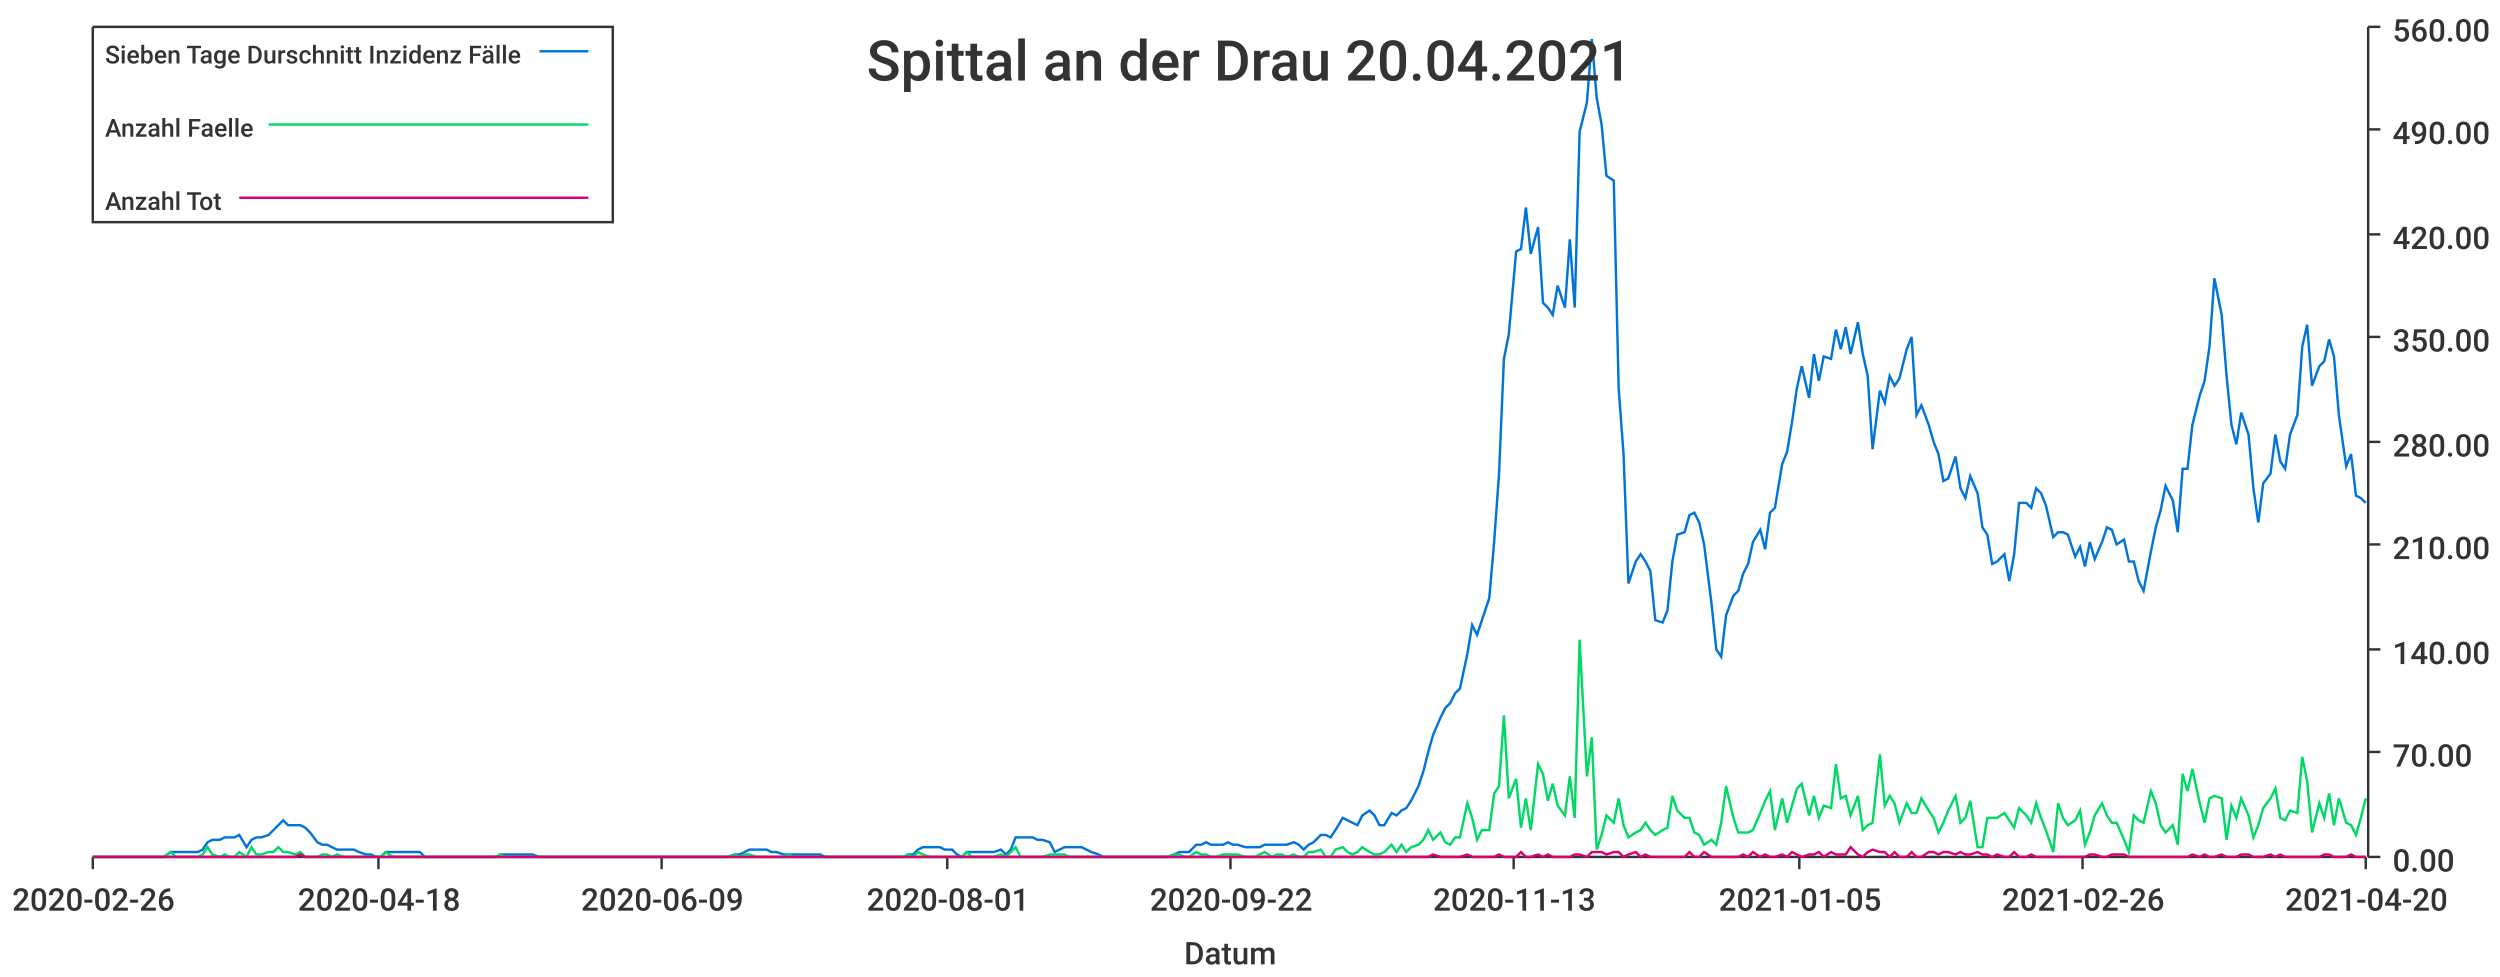
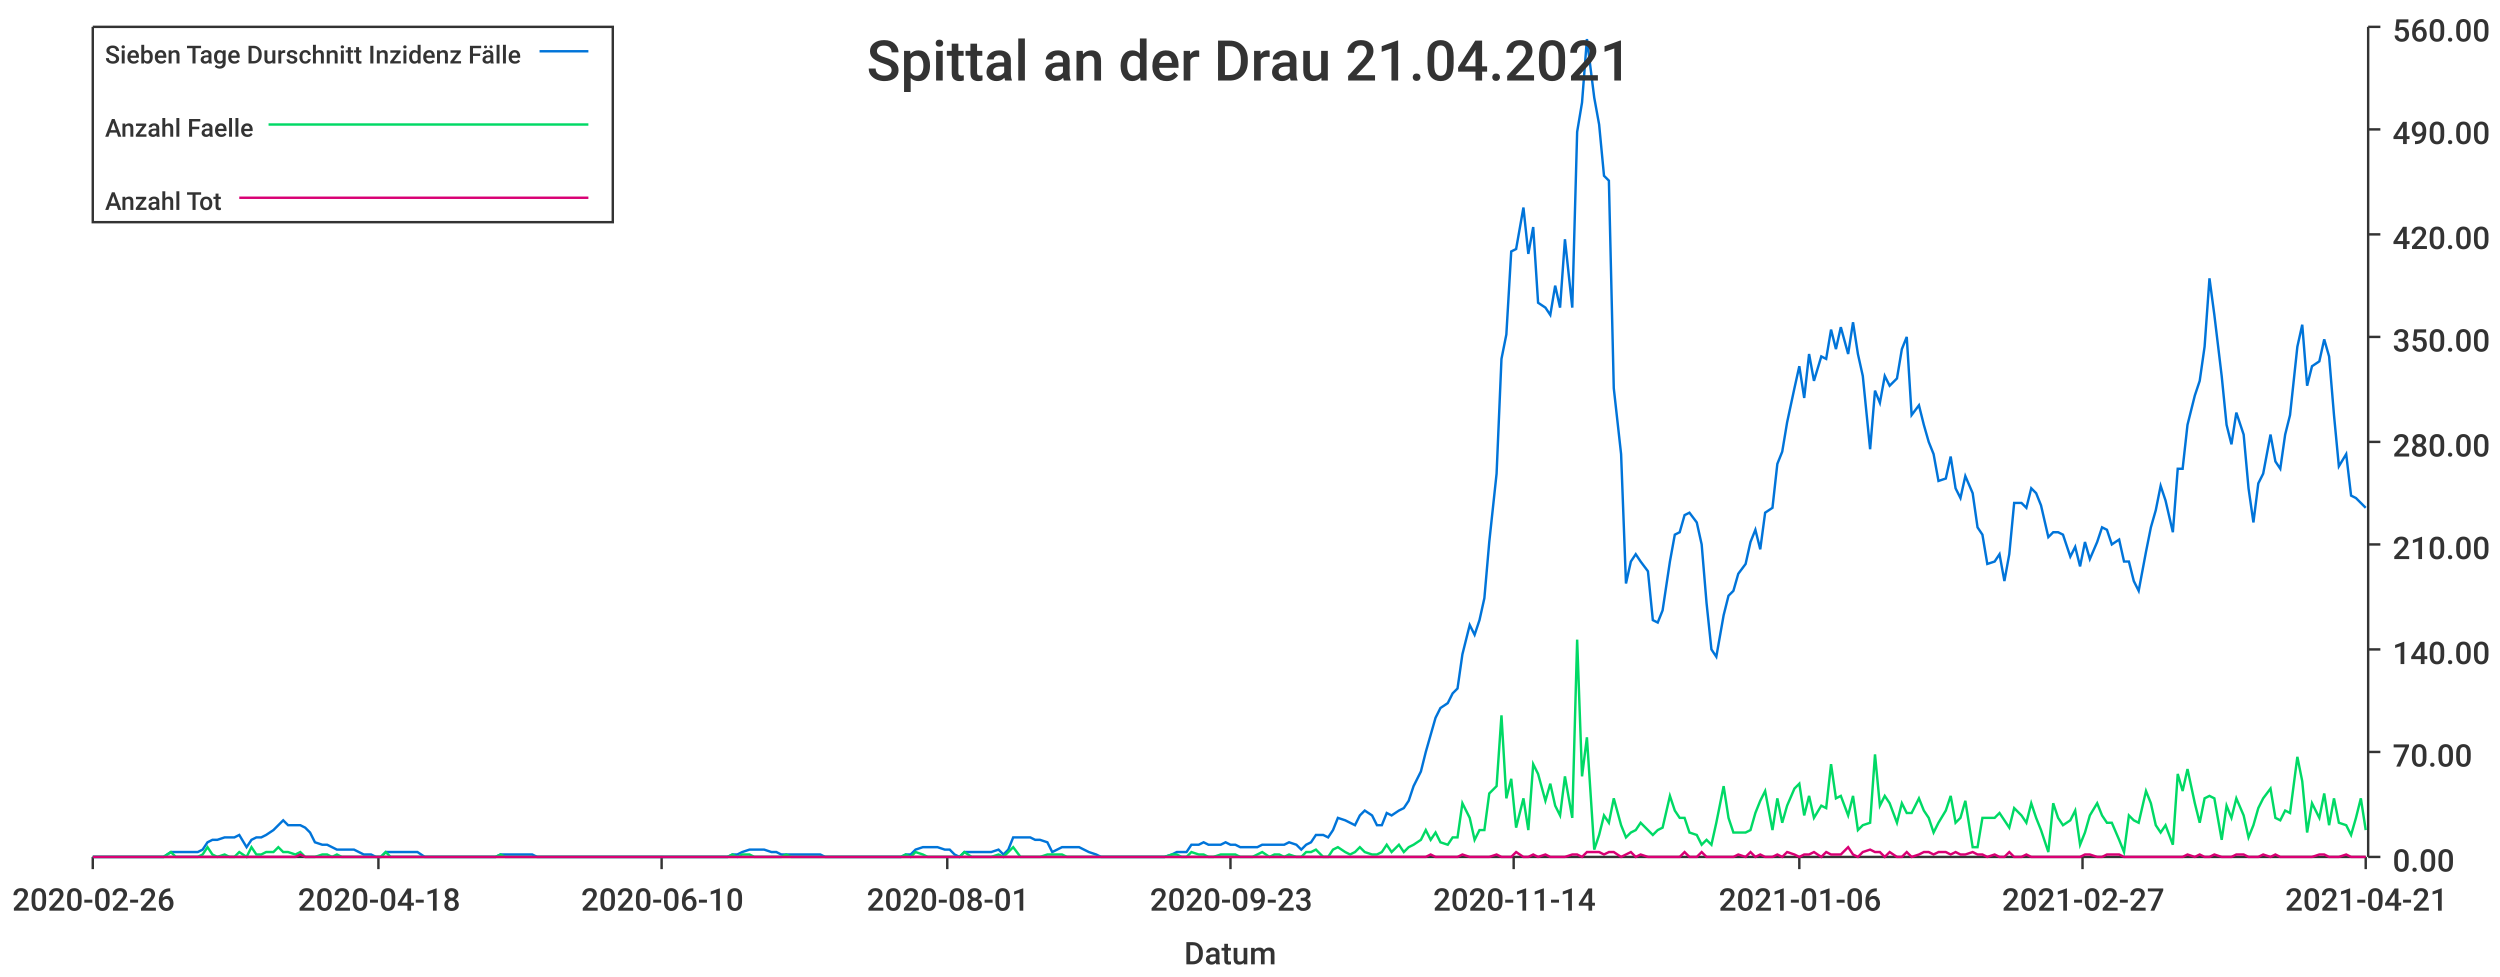
<svg xmlns="http://www.w3.org/2000/svg" width="1024" height="400">\n<path d="M 0 0 L 1024 0 L 1024 400 L 0 400 L 0 0" style="stroke-width:0;stroke:rgba(255,255,255,1.0);fill:rgba(255,255,255,1.0)" />
  <path d="M 38 11 L 969 11 L 969 351 L 38 351 L 38 11" style="stroke-width:0;stroke:rgba(255,255,255,1.0);fill:rgba(255,255,255,1.0)" />
  <path d="M 38 351 L 969 351" style="stroke-width:1;stroke:rgba(51,51,51,1.0);fill:none" />
  <path d="M 38 351 L 38 356" style="stroke-width:1;stroke:rgba(51,51,51,1.0);fill:none" />
  <text x="5" y="373" style="stroke-width:0;stroke:none;fill:rgba(51,51,51,1.0);font-size:12.8px;font-family:'Roboto Medium',sans-serif">2020-02-26</text>
  <path d="M 155 351 L 155 356" style="stroke-width:1;stroke:rgba(51,51,51,1.0);fill:none" />
  <text x="122" y="373" style="stroke-width:0;stroke:none;fill:rgba(51,51,51,1.0);font-size:12.8px;font-family:'Roboto Medium',sans-serif">2020-04-18</text>
  <path d="M 271 351 L 271 356" style="stroke-width:1;stroke:rgba(51,51,51,1.0);fill:none" />
-   <text x="238" y="373" style="stroke-width:0;stroke:none;fill:rgba(51,51,51,1.0);font-size:12.8px;font-family:'Roboto Medium',sans-serif">2020-06-09</text>
+   <text x="238" y="373" style="stroke-width:0;stroke:none;fill:rgba(51,51,51,1.0);font-size:12.8px;font-family:'Roboto Medium',sans-serif">2020-06-10</text>
  <path d="M 388 351 L 388 356" style="stroke-width:1;stroke:rgba(51,51,51,1.0);fill:none" />
  <text x="355" y="373" style="stroke-width:0;stroke:none;fill:rgba(51,51,51,1.0);font-size:12.8px;font-family:'Roboto Medium',sans-serif">2020-08-01</text>
  <path d="M 504 351 L 504 356" style="stroke-width:1;stroke:rgba(51,51,51,1.0);fill:none" />
-   <text x="471" y="373" style="stroke-width:0;stroke:none;fill:rgba(51,51,51,1.0);font-size:12.8px;font-family:'Roboto Medium',sans-serif">2020-09-22</text>
+   <text x="471" y="373" style="stroke-width:0;stroke:none;fill:rgba(51,51,51,1.0);font-size:12.8px;font-family:'Roboto Medium',sans-serif">2020-09-23</text>
  <path d="M 620 351 L 620 356" style="stroke-width:1;stroke:rgba(51,51,51,1.0);fill:none" />
-   <text x="587" y="373" style="stroke-width:0;stroke:none;fill:rgba(51,51,51,1.0);font-size:12.8px;font-family:'Roboto Medium',sans-serif">2020-11-13</text>
+   <text x="587" y="373" style="stroke-width:0;stroke:none;fill:rgba(51,51,51,1.0);font-size:12.8px;font-family:'Roboto Medium',sans-serif">2020-11-14</text>
  <path d="M 737 351 L 737 356" style="stroke-width:1;stroke:rgba(51,51,51,1.0);fill:none" />
-   <text x="704" y="373" style="stroke-width:0;stroke:none;fill:rgba(51,51,51,1.0);font-size:12.8px;font-family:'Roboto Medium',sans-serif">2021-01-05</text>
+   <text x="704" y="373" style="stroke-width:0;stroke:none;fill:rgba(51,51,51,1.0);font-size:12.8px;font-family:'Roboto Medium',sans-serif">2021-01-06</text>
  <path d="M 853 351 L 853 356" style="stroke-width:1;stroke:rgba(51,51,51,1.0);fill:none" />
-   <text x="820" y="373" style="stroke-width:0;stroke:none;fill:rgba(51,51,51,1.0);font-size:12.8px;font-family:'Roboto Medium',sans-serif">2021-02-26</text>
+   <text x="820" y="373" style="stroke-width:0;stroke:none;fill:rgba(51,51,51,1.0);font-size:12.8px;font-family:'Roboto Medium',sans-serif">2021-02-27</text>
  <path d="M 969 351 L 969 356" style="stroke-width:1;stroke:rgba(51,51,51,1.0);fill:none" />
-   <text x="936" y="373" style="stroke-width:0;stroke:none;fill:rgba(51,51,51,1.0);font-size:12.8px;font-family:'Roboto Medium',sans-serif">2021-04-20</text>
+   <text x="936" y="373" style="stroke-width:0;stroke:none;fill:rgba(51,51,51,1.0);font-size:12.8px;font-family:'Roboto Medium',sans-serif">2021-04-21</text>
  <text x="485" y="395" style="stroke-width:0;stroke:none;fill:rgba(51,51,51,1.0);font-size:12.8px;font-family:'Roboto Medium',sans-serif">Datum</text>
  <path d="M 970 351 L 970 11" style="stroke-width:1;stroke:rgba(51,51,51,1.0);fill:none" />
  <path d="M 970 351 L 975 351" style="stroke-width:1;stroke:rgba(51,51,51,1.0);fill:none" />
  <text x="980" y="357" style="stroke-width:0;stroke:none;fill:rgba(51,51,51,1.0);font-size:12.8px;font-family:'Roboto Medium',sans-serif">0.00</text>
  <path d="M 970 308 L 975 308" style="stroke-width:1;stroke:rgba(51,51,51,1.0);fill:none" />
  <text x="980" y="314" style="stroke-width:0;stroke:none;fill:rgba(51,51,51,1.0);font-size:12.8px;font-family:'Roboto Medium',sans-serif">70.00</text>
  <path d="M 970 266 L 975 266" style="stroke-width:1;stroke:rgba(51,51,51,1.0);fill:none" />
  <text x="980" y="272" style="stroke-width:0;stroke:none;fill:rgba(51,51,51,1.0);font-size:12.8px;font-family:'Roboto Medium',sans-serif">140.00</text>
  <path d="M 970 223 L 975 223" style="stroke-width:1;stroke:rgba(51,51,51,1.0);fill:none" />
  <text x="980" y="229" style="stroke-width:0;stroke:none;fill:rgba(51,51,51,1.0);font-size:12.8px;font-family:'Roboto Medium',sans-serif">210.00</text>
  <path d="M 970 181 L 975 181" style="stroke-width:1;stroke:rgba(51,51,51,1.0);fill:none" />
  <text x="980" y="187" style="stroke-width:0;stroke:none;fill:rgba(51,51,51,1.0);font-size:12.8px;font-family:'Roboto Medium',sans-serif">280.00</text>
  <path d="M 970 138 L 975 138" style="stroke-width:1;stroke:rgba(51,51,51,1.0);fill:none" />
  <text x="980" y="144" style="stroke-width:0;stroke:none;fill:rgba(51,51,51,1.0);font-size:12.8px;font-family:'Roboto Medium',sans-serif">350.00</text>
  <path d="M 970 96 L 975 96" style="stroke-width:1;stroke:rgba(51,51,51,1.0);fill:none" />
  <text x="980" y="102" style="stroke-width:0;stroke:none;fill:rgba(51,51,51,1.0);font-size:12.8px;font-family:'Roboto Medium',sans-serif">420.00</text>
  <path d="M 970 53 L 975 53" style="stroke-width:1;stroke:rgba(51,51,51,1.0);fill:none" />
  <text x="980" y="59" style="stroke-width:0;stroke:none;fill:rgba(51,51,51,1.0);font-size:12.8px;font-family:'Roboto Medium',sans-serif">490.00</text>
  <path d="M 970 11 L 975 11" style="stroke-width:1;stroke:rgba(51,51,51,1.0);fill:none" />
  <text x="980" y="17" style="stroke-width:0;stroke:none;fill:rgba(51,51,51,1.0);font-size:12.8px;font-family:'Roboto Medium',sans-serif">560.00</text>
-   <path d="M 38 351 L 41 351 L 43 351 L 45 351 L 47 351 L 50 351 L 52 351 L 54 351 L 56 351 L 58 351 L 61 351 L 63 351 L 65 351 L 67 351 L 70 349 L 72 349 L 74 349 L 76 349 L 78 349 L 81 349 L 83 348 L 85 345 L 87 344 L 90 344 L 92 343 L 94 343 L 96 343 L 98 342 L 101 347 L 103 344 L 105 343 L 107 343 L 110 342 L 112 340 L 114 338 L 116 336 L 118 338 L 121 338 L 123 338 L 125 339 L 127 341 L 130 345 L 132 346 L 134 346 L 136 347 L 138 348 L 141 348 L 143 348 L 145 348 L 147 349 L 150 350 L 152 350 L 154 351 L 156 351 L 158 349 L 161 349 L 163 349 L 165 349 L 167 349 L 170 349 L 172 349 L 174 351 L 176 351 L 178 351 L 181 351 L 183 351 L 185 351 L 187 351 L 190 351 L 192 351 L 194 351 L 196 351 L 198 351 L 201 351 L 203 351 L 205 350 L 207 350 L 210 350 L 212 350 L 214 350 L 216 350 L 218 350 L 221 351 L 223 351 L 225 351 L 227 351 L 230 351 L 232 351 L 234 351 L 236 351 L 238 351 L 241 351 L 243 351 L 245 351 L 247 351 L 250 351 L 252 351 L 254 351 L 256 351 L 258 351 L 261 351 L 263 351 L 265 351 L 267 351 L 270 351 L 272 351 L 274 351 L 276 351 L 278 351 L 281 351 L 283 351 L 285 351 L 287 351 L 290 351 L 292 351 L 294 351 L 296 351 L 298 351 L 301 350 L 303 350 L 305 349 L 307 348 L 310 348 L 312 348 L 314 348 L 316 349 L 318 349 L 321 350 L 323 350 L 325 350 L 327 350 L 330 350 L 332 350 L 334 350 L 336 350 L 338 351 L 341 351 L 343 351 L 345 351 L 347 351 L 350 351 L 352 351 L 354 351 L 356 351 L 358 351 L 361 351 L 363 351 L 365 351 L 367 351 L 370 351 L 372 350 L 374 350 L 376 348 L 378 347 L 381 347 L 383 347 L 385 347 L 387 348 L 390 348 L 392 350 L 394 351 L 396 349 L 398 349 L 401 349 L 403 349 L 405 349 L 407 349 L 410 348 L 412 350 L 414 348 L 416 343 L 418 343 L 421 343 L 423 343 L 425 344 L 427 344 L 430 345 L 432 349 L 434 348 L 436 347 L 438 347 L 441 347 L 443 347 L 445 348 L 447 349 L 450 350 L 452 351 L 454 351 L 456 351 L 458 351 L 461 351 L 463 351 L 465 351 L 467 351 L 470 351 L 472 351 L 474 351 L 476 351 L 478 351 L 481 350 L 483 349 L 485 349 L 487 349 L 490 346 L 492 346 L 494 345 L 496 346 L 498 346 L 501 346 L 503 345 L 505 346 L 507 346 L 510 347 L 512 347 L 514 347 L 516 347 L 518 346 L 521 346 L 523 346 L 525 346 L 527 346 L 530 345 L 532 346 L 534 348 L 536 346 L 538 345 L 541 342 L 543 342 L 545 343 L 547 340 L 550 335 L 552 336 L 554 337 L 556 338 L 558 334 L 561 332 L 563 334 L 565 338 L 567 338 L 570 333 L 572 334 L 574 332 L 576 331 L 578 328 L 581 322 L 583 316 L 585 308 L 587 301 L 590 294 L 592 290 L 594 288 L 596 284 L 598 282 L 601 268 L 603 256 L 605 260 L 607 254 L 610 245 L 612 222 L 614 194 L 616 147 L 618 137 L 621 103 L 623 102 L 625 85 L 627 104 L 630 93 L 632 124 L 634 126 L 636 129 L 638 117 L 641 126 L 643 98 L 645 126 L 647 54 L 650 42 L 652 16 L 654 40 L 656 51 L 658 72 L 661 74 L 663 159 L 665 186 L 667 239 L 670 230 L 672 227 L 674 230 L 676 234 L 678 254 L 681 255 L 683 250 L 685 230 L 687 219 L 690 218 L 692 211 L 694 210 L 696 214 L 698 223 L 701 247 L 703 266 L 705 269 L 707 252 L 710 244 L 712 242 L 714 235 L 716 231 L 718 222 L 721 217 L 723 225 L 725 210 L 727 208 L 730 190 L 732 185 L 734 173 L 736 159 L 738 150 L 741 163 L 743 145 L 745 156 L 747 146 L 750 147 L 752 135 L 754 143 L 756 134 L 758 145 L 761 132 L 763 145 L 765 154 L 767 184 L 770 160 L 772 165 L 774 154 L 776 158 L 778 155 L 781 143 L 783 138 L 785 170 L 787 166 L 790 174 L 792 181 L 794 186 L 796 197 L 798 196 L 801 187 L 803 200 L 805 204 L 807 195 L 810 202 L 812 216 L 814 219 L 816 231 L 818 230 L 821 227 L 823 238 L 825 227 L 827 206 L 830 206 L 832 208 L 834 200 L 836 202 L 838 207 L 841 220 L 843 218 L 845 218 L 847 219 L 850 228 L 852 224 L 854 232 L 856 222 L 858 229 L 861 222 L 863 216 L 865 217 L 867 223 L 870 221 L 872 230 L 874 230 L 876 238 L 878 242 L 881 226 L 883 216 L 885 209 L 887 199 L 890 205 L 892 218 L 894 192 L 896 192 L 898 174 L 901 162 L 903 156 L 905 142 L 907 114 L 910 129 L 912 154 L 914 174 L 916 182 L 918 169 L 921 178 L 923 200 L 925 214 L 927 198 L 930 194 L 932 178 L 934 189 L 936 192 L 938 178 L 941 170 L 943 142 L 945 133 L 947 158 L 950 150 L 952 148 L 954 139 L 956 146 L 958 170 L 961 191 L 963 186 L 965 203 L 967 204 L 969 206" style="stroke-width:1;stroke:rgba(0,116,217,1.0);fill:none" />
-   <path d="M 38 351 L 41 351 L 43 351 L 45 351 L 47 351 L 50 351 L 52 351 L 54 351 L 56 351 L 58 351 L 61 351 L 63 351 L 65 351 L 67 351 L 70 349 L 72 351 L 74 351 L 76 351 L 78 351 L 81 351 L 83 350 L 85 347 L 87 350 L 90 351 L 92 350 L 94 351 L 96 351 L 98 349 L 101 351 L 103 347 L 105 350 L 107 350 L 110 349 L 112 349 L 114 347 L 116 349 L 118 349 L 121 350 L 123 349 L 125 351 L 127 351 L 130 351 L 132 350 L 134 350 L 136 351 L 138 350 L 141 351 L 143 351 L 145 351 L 147 351 L 150 351 L 152 351 L 154 351 L 156 351 L 158 349 L 161 351 L 163 351 L 165 351 L 167 351 L 170 351 L 172 351 L 174 351 L 176 351 L 178 351 L 181 351 L 183 351 L 185 351 L 187 351 L 190 351 L 192 351 L 194 351 L 196 351 L 198 351 L 201 351 L 203 351 L 205 350 L 207 351 L 210 351 L 212 351 L 214 351 L 216 351 L 218 351 L 221 351 L 223 351 L 225 351 L 227 351 L 230 351 L 232 351 L 234 351 L 236 351 L 238 351 L 241 351 L 243 351 L 245 351 L 247 351 L 250 351 L 252 351 L 254 351 L 256 351 L 258 351 L 261 351 L 263 351 L 265 351 L 267 351 L 270 351 L 272 351 L 274 351 L 276 351 L 278 351 L 281 351 L 283 351 L 285 351 L 287 351 L 290 351 L 292 351 L 294 351 L 296 351 L 298 351 L 301 350 L 303 351 L 305 350 L 307 350 L 310 351 L 312 351 L 314 351 L 316 351 L 318 351 L 321 351 L 323 350 L 325 351 L 327 351 L 330 351 L 332 351 L 334 351 L 336 351 L 338 351 L 341 351 L 343 351 L 345 351 L 347 351 L 350 351 L 352 351 L 354 351 L 356 351 L 358 351 L 361 351 L 363 351 L 365 351 L 367 351 L 370 351 L 372 350 L 374 351 L 376 349 L 378 350 L 381 351 L 383 351 L 385 351 L 387 351 L 390 351 L 392 351 L 394 351 L 396 349 L 398 351 L 401 351 L 403 351 L 405 351 L 407 351 L 410 350 L 412 351 L 414 349 L 416 347 L 418 351 L 421 351 L 423 351 L 425 351 L 427 351 L 430 350 L 432 350 L 434 350 L 436 350 L 438 351 L 441 351 L 443 351 L 445 351 L 447 351 L 450 351 L 452 351 L 454 351 L 456 351 L 458 351 L 461 351 L 463 351 L 465 351 L 467 351 L 470 351 L 472 351 L 474 351 L 476 351 L 478 351 L 481 350 L 483 350 L 485 351 L 487 351 L 490 349 L 492 350 L 494 350 L 496 351 L 498 351 L 501 350 L 503 350 L 505 350 L 507 350 L 510 351 L 512 351 L 514 351 L 516 350 L 518 349 L 521 351 L 523 350 L 525 350 L 527 351 L 530 350 L 532 351 L 534 351 L 536 349 L 538 349 L 541 348 L 543 351 L 545 351 L 547 348 L 550 347 L 552 349 L 554 350 L 556 349 L 558 347 L 561 349 L 563 350 L 565 350 L 567 349 L 570 346 L 572 349 L 574 346 L 576 349 L 578 347 L 581 346 L 583 344 L 585 340 L 587 344 L 590 341 L 592 345 L 594 346 L 596 343 L 598 343 L 601 329 L 603 335 L 605 344 L 607 340 L 610 340 L 612 325 L 614 322 L 616 293 L 618 327 L 621 319 L 623 339 L 625 327 L 627 340 L 630 313 L 632 317 L 634 328 L 636 321 L 638 330 L 641 334 L 643 318 L 645 335 L 647 262 L 650 318 L 652 302 L 654 348 L 656 342 L 658 334 L 661 337 L 663 327 L 665 338 L 667 343 L 670 341 L 672 340 L 674 337 L 676 340 L 678 342 L 681 340 L 683 339 L 685 326 L 687 332 L 690 335 L 692 335 L 694 341 L 696 342 L 698 346 L 701 344 L 703 346 L 705 337 L 707 322 L 710 335 L 712 341 L 714 341 L 716 341 L 718 340 L 721 333 L 723 328 L 725 324 L 727 340 L 730 327 L 732 337 L 734 330 L 736 323 L 738 321 L 741 334 L 743 326 L 745 335 L 747 330 L 750 331 L 752 313 L 754 327 L 756 326 L 758 334 L 761 326 L 763 340 L 765 338 L 767 337 L 770 309 L 772 330 L 774 326 L 776 329 L 778 337 L 781 329 L 783 333 L 785 333 L 787 327 L 790 332 L 792 335 L 794 341 L 796 337 L 798 332 L 801 326 L 803 337 L 805 335 L 807 328 L 810 347 L 812 347 L 814 335 L 816 335 L 818 335 L 821 333 L 823 336 L 825 339 L 827 331 L 830 334 L 832 337 L 834 329 L 836 335 L 838 340 L 841 349 L 843 329 L 845 335 L 847 338 L 850 336 L 852 332 L 854 346 L 856 341 L 858 334 L 861 329 L 863 334 L 865 337 L 867 337 L 870 344 L 872 349 L 874 334 L 876 336 L 878 337 L 881 324 L 883 329 L 885 338 L 887 341 L 890 338 L 892 346 L 894 317 L 896 324 L 898 315 L 901 329 L 903 337 L 905 327 L 907 326 L 910 327 L 912 344 L 914 330 L 916 335 L 918 327 L 921 334 L 923 343 L 925 338 L 927 331 L 930 327 L 932 323 L 934 335 L 936 336 L 938 332 L 941 333 L 943 310 L 945 320 L 947 341 L 950 329 L 952 335 L 954 325 L 956 338 L 958 327 L 961 337 L 963 338 L 965 342 L 967 335 L 969 327" style="stroke-width:1;stroke:rgba(0,217,101,1.0);fill:none" />
-   <path d="M 38 351 L 41 351 L 43 351 L 45 351 L 47 351 L 50 351 L 52 351 L 54 351 L 56 351 L 58 351 L 61 351 L 63 351 L 65 351 L 67 351 L 70 351 L 72 351 L 74 351 L 76 351 L 78 351 L 81 351 L 83 351 L 85 351 L 87 351 L 90 351 L 92 351 L 94 351 L 96 351 L 98 351 L 101 351 L 103 351 L 105 351 L 107 351 L 110 351 L 112 351 L 114 351 L 116 351 L 118 351 L 121 351 L 123 350 L 125 351 L 127 351 L 130 351 L 132 351 L 134 351 L 136 351 L 138 351 L 141 351 L 143 351 L 145 351 L 147 351 L 150 351 L 152 351 L 154 351 L 156 351 L 158 351 L 161 351 L 163 351 L 165 351 L 167 351 L 170 351 L 172 351 L 174 351 L 176 351 L 178 351 L 181 351 L 183 351 L 185 351 L 187 351 L 190 351 L 192 351 L 194 351 L 196 351 L 198 351 L 201 351 L 203 351 L 205 351 L 207 351 L 210 351 L 212 351 L 214 351 L 216 351 L 218 351 L 221 351 L 223 351 L 225 351 L 227 351 L 230 351 L 232 351 L 234 351 L 236 351 L 238 351 L 241 351 L 243 351 L 245 351 L 247 351 L 250 351 L 252 351 L 254 351 L 256 351 L 258 351 L 261 351 L 263 351 L 265 351 L 267 351 L 270 351 L 272 351 L 274 351 L 276 351 L 278 351 L 281 351 L 283 351 L 285 351 L 287 351 L 290 351 L 292 351 L 294 351 L 296 351 L 298 351 L 301 351 L 303 351 L 305 351 L 307 351 L 310 351 L 312 351 L 314 351 L 316 351 L 318 351 L 321 351 L 323 351 L 325 351 L 327 351 L 330 351 L 332 351 L 334 351 L 336 351 L 338 351 L 341 351 L 343 351 L 345 351 L 347 351 L 350 351 L 352 351 L 354 351 L 356 351 L 358 351 L 361 351 L 363 351 L 365 351 L 367 351 L 370 351 L 372 351 L 374 351 L 376 351 L 378 351 L 381 351 L 383 351 L 385 351 L 387 351 L 390 351 L 392 351 L 394 351 L 396 351 L 398 351 L 401 351 L 403 351 L 405 351 L 407 351 L 410 351 L 412 351 L 414 351 L 416 351 L 418 351 L 421 351 L 423 351 L 425 351 L 427 351 L 430 351 L 432 351 L 434 351 L 436 351 L 438 351 L 441 351 L 443 351 L 445 351 L 447 351 L 450 351 L 452 351 L 454 351 L 456 351 L 458 351 L 461 351 L 463 351 L 465 351 L 467 351 L 470 351 L 472 351 L 474 351 L 476 351 L 478 351 L 481 351 L 483 351 L 485 351 L 487 351 L 490 351 L 492 351 L 494 351 L 496 351 L 498 351 L 501 351 L 503 351 L 505 351 L 507 351 L 510 351 L 512 351 L 514 351 L 516 351 L 518 351 L 521 351 L 523 351 L 525 351 L 527 351 L 530 351 L 532 351 L 534 351 L 536 351 L 538 351 L 541 351 L 543 351 L 545 351 L 547 351 L 550 351 L 552 351 L 554 351 L 556 351 L 558 351 L 561 351 L 563 351 L 565 351 L 567 351 L 570 351 L 572 351 L 574 351 L 576 351 L 578 351 L 581 351 L 583 351 L 585 351 L 587 350 L 590 351 L 592 351 L 594 351 L 596 351 L 598 351 L 601 350 L 603 351 L 605 351 L 607 351 L 610 351 L 612 351 L 614 350 L 616 351 L 618 351 L 621 351 L 623 349 L 625 351 L 627 351 L 630 350 L 632 351 L 634 350 L 636 351 L 638 351 L 641 351 L 643 351 L 645 350 L 647 350 L 650 351 L 652 349 L 654 349 L 656 349 L 658 350 L 661 349 L 663 349 L 665 351 L 667 350 L 670 349 L 672 351 L 674 350 L 676 351 L 678 351 L 681 351 L 683 351 L 685 351 L 687 351 L 690 351 L 692 349 L 694 351 L 696 351 L 698 349 L 701 351 L 703 351 L 705 351 L 707 351 L 710 351 L 712 351 L 714 350 L 716 351 L 718 349 L 721 351 L 723 350 L 725 351 L 727 351 L 730 350 L 732 351 L 734 349 L 736 350 L 738 351 L 741 350 L 743 350 L 745 349 L 747 351 L 750 349 L 752 350 L 754 350 L 756 350 L 758 347 L 761 350 L 763 351 L 765 349 L 767 348 L 770 349 L 772 349 L 774 351 L 776 349 L 778 351 L 781 351 L 783 349 L 785 351 L 787 351 L 790 349 L 792 349 L 794 350 L 796 349 L 798 349 L 801 350 L 803 349 L 805 350 L 807 350 L 810 349 L 812 350 L 814 350 L 816 351 L 818 350 L 821 351 L 823 351 L 825 349 L 827 351 L 830 351 L 832 350 L 834 351 L 836 351 L 838 351 L 841 351 L 843 351 L 845 351 L 847 351 L 850 351 L 852 351 L 854 351 L 856 350 L 858 350 L 861 351 L 863 351 L 865 350 L 867 350 L 870 350 L 872 351 L 874 351 L 876 351 L 878 351 L 881 351 L 883 351 L 885 351 L 887 351 L 890 351 L 892 351 L 894 351 L 896 351 L 898 350 L 901 351 L 903 350 L 905 351 L 907 351 L 910 350 L 912 351 L 914 351 L 916 351 L 918 350 L 921 350 L 923 351 L 925 351 L 927 351 L 930 350 L 932 351 L 934 350 L 936 351 L 938 351 L 941 351 L 943 351 L 945 351 L 947 351 L 950 351 L 952 350 L 954 350 L 956 351 L 958 351 L 961 351 L 963 350 L 965 351 L 967 351 L 969 351" style="stroke-width:1;stroke:rgba(217,0,116,1.0);fill:none" />
-   <text x="355" y="33" style="stroke-width:0;stroke:none;fill:rgba(51,51,51,1.0);font-size:23.0px;font-family:'Roboto Medium',sans-serif">Spittal an der Drau 20.04.2021</text>
+   <path d="M 38 351 L 41 351 L 43 351 L 45 351 L 47 351 L 50 351 L 52 351 L 54 351 L 56 351 L 58 351 L 61 351 L 63 351 L 65 351 L 67 351 L 70 349 L 72 349 L 74 349 L 76 349 L 78 349 L 81 349 L 83 348 L 85 345 L 87 344 L 89 344 L 92 343 L 94 343 L 96 343 L 98 342 L 101 347 L 103 344 L 105 343 L 107 343 L 109 342 L 112 340 L 114 338 L 116 336 L 118 338 L 121 338 L 123 338 L 125 339 L 127 341 L 129 345 L 132 346 L 134 346 L 136 347 L 138 348 L 140 348 L 143 348 L 145 348 L 147 349 L 149 350 L 152 350 L 154 351 L 156 351 L 158 349 L 160 349 L 163 349 L 165 349 L 167 349 L 169 349 L 171 349 L 174 351 L 176 351 L 178 351 L 180 351 L 183 351 L 185 351 L 187 351 L 189 351 L 191 351 L 194 351 L 196 351 L 198 351 L 200 351 L 203 351 L 205 350 L 207 350 L 209 350 L 211 350 L 214 350 L 216 350 L 218 350 L 220 351 L 222 351 L 225 351 L 227 351 L 229 351 L 231 351 L 234 351 L 236 351 L 238 351 L 240 351 L 242 351 L 245 351 L 247 351 L 249 351 L 251 351 L 254 351 L 256 351 L 258 351 L 260 351 L 262 351 L 265 351 L 267 351 L 269 351 L 271 351 L 273 351 L 276 351 L 278 351 L 280 351 L 282 351 L 285 351 L 287 351 L 289 351 L 291 351 L 293 351 L 296 351 L 298 351 L 300 350 L 302 350 L 304 349 L 307 348 L 309 348 L 311 348 L 313 348 L 316 349 L 318 349 L 320 350 L 322 350 L 324 350 L 327 350 L 329 350 L 331 350 L 333 350 L 336 350 L 338 351 L 340 351 L 342 351 L 344 351 L 347 351 L 349 351 L 351 351 L 353 351 L 355 351 L 358 351 L 360 351 L 362 351 L 364 351 L 367 351 L 369 351 L 371 350 L 373 350 L 375 348 L 378 347 L 380 347 L 382 347 L 384 347 L 387 348 L 389 348 L 391 350 L 393 351 L 395 349 L 398 349 L 400 349 L 402 349 L 404 349 L 406 349 L 409 348 L 411 350 L 413 348 L 415 343 L 418 343 L 420 343 L 422 343 L 424 344 L 426 344 L 429 345 L 431 349 L 433 348 L 435 347 L 437 347 L 440 347 L 442 347 L 444 348 L 446 349 L 449 350 L 451 351 L 453 351 L 455 351 L 457 351 L 460 351 L 462 351 L 464 351 L 466 351 L 469 351 L 471 351 L 473 351 L 475 351 L 477 351 L 480 350 L 482 349 L 484 349 L 486 349 L 488 346 L 491 346 L 493 345 L 495 346 L 497 346 L 500 346 L 502 345 L 504 346 L 506 346 L 508 347 L 511 347 L 513 347 L 515 347 L 517 346 L 520 346 L 522 346 L 524 346 L 526 346 L 528 345 L 531 346 L 533 348 L 535 346 L 537 345 L 539 342 L 542 342 L 544 343 L 546 340 L 548 335 L 551 336 L 553 337 L 555 338 L 557 334 L 559 332 L 562 334 L 564 338 L 566 338 L 568 333 L 570 334 L 573 332 L 575 331 L 577 328 L 579 322 L 582 316 L 584 308 L 586 301 L 588 294 L 590 290 L 593 288 L 595 284 L 597 282 L 599 268 L 602 256 L 604 260 L 606 254 L 608 245 L 610 222 L 613 194 L 615 147 L 617 137 L 619 103 L 621 102 L 624 85 L 626 104 L 628 93 L 630 124 L 633 126 L 635 129 L 637 117 L 639 126 L 641 98 L 644 126 L 646 54 L 648 42 L 650 16 L 653 40 L 655 51 L 657 72 L 659 74 L 661 159 L 664 186 L 666 239 L 668 230 L 670 227 L 672 230 L 675 234 L 677 254 L 679 255 L 681 250 L 684 230 L 686 219 L 688 218 L 690 211 L 692 210 L 695 214 L 697 223 L 699 247 L 701 266 L 703 269 L 706 252 L 708 244 L 710 242 L 712 235 L 715 231 L 717 222 L 719 217 L 721 225 L 723 210 L 726 208 L 728 190 L 730 185 L 732 173 L 735 159 L 737 150 L 739 163 L 741 145 L 743 156 L 746 146 L 748 147 L 750 135 L 752 143 L 754 134 L 757 145 L 759 132 L 761 145 L 763 154 L 766 184 L 768 160 L 770 165 L 772 154 L 774 158 L 777 155 L 779 143 L 781 138 L 783 170 L 786 166 L 788 174 L 790 181 L 792 186 L 794 197 L 797 196 L 799 187 L 801 200 L 803 204 L 805 195 L 808 202 L 810 216 L 812 219 L 814 231 L 817 230 L 819 227 L 821 238 L 823 227 L 825 206 L 828 206 L 830 208 L 832 200 L 834 202 L 836 207 L 839 220 L 841 218 L 843 218 L 845 219 L 848 228 L 850 224 L 852 232 L 854 222 L 856 229 L 859 222 L 861 216 L 863 217 L 865 223 L 868 221 L 870 230 L 872 230 L 874 238 L 876 242 L 879 226 L 881 216 L 883 209 L 885 199 L 887 205 L 890 218 L 892 192 L 894 192 L 896 174 L 899 162 L 901 156 L 903 142 L 905 114 L 907 129 L 910 154 L 912 174 L 914 182 L 916 169 L 919 178 L 921 200 L 923 214 L 925 198 L 927 194 L 930 178 L 932 189 L 934 192 L 936 178 L 938 170 L 941 142 L 943 133 L 945 158 L 947 150 L 950 148 L 952 139 L 954 146 L 956 170 L 958 191 L 961 186 L 963 203 L 965 204 L 967 206 L 969 208" style="stroke-width:1;stroke:rgba(0,116,217,1.0);fill:none" />
+   <path d="M 38 351 L 41 351 L 43 351 L 45 351 L 47 351 L 50 351 L 52 351 L 54 351 L 56 351 L 58 351 L 61 351 L 63 351 L 65 351 L 67 351 L 70 349 L 72 351 L 74 351 L 76 351 L 78 351 L 81 351 L 83 350 L 85 347 L 87 350 L 89 351 L 92 350 L 94 351 L 96 351 L 98 349 L 101 351 L 103 347 L 105 350 L 107 350 L 109 349 L 112 349 L 114 347 L 116 349 L 118 349 L 121 350 L 123 349 L 125 351 L 127 351 L 129 351 L 132 350 L 134 350 L 136 351 L 138 350 L 140 351 L 143 351 L 145 351 L 147 351 L 149 351 L 152 351 L 154 351 L 156 351 L 158 349 L 160 351 L 163 351 L 165 351 L 167 351 L 169 351 L 171 351 L 174 351 L 176 351 L 178 351 L 180 351 L 183 351 L 185 351 L 187 351 L 189 351 L 191 351 L 194 351 L 196 351 L 198 351 L 200 351 L 203 351 L 205 350 L 207 351 L 209 351 L 211 351 L 214 351 L 216 351 L 218 351 L 220 351 L 222 351 L 225 351 L 227 351 L 229 351 L 231 351 L 234 351 L 236 351 L 238 351 L 240 351 L 242 351 L 245 351 L 247 351 L 249 351 L 251 351 L 254 351 L 256 351 L 258 351 L 260 351 L 262 351 L 265 351 L 267 351 L 269 351 L 271 351 L 273 351 L 276 351 L 278 351 L 280 351 L 282 351 L 285 351 L 287 351 L 289 351 L 291 351 L 293 351 L 296 351 L 298 351 L 300 350 L 302 351 L 304 350 L 307 350 L 309 351 L 311 351 L 313 351 L 316 351 L 318 351 L 320 351 L 322 350 L 324 351 L 327 351 L 329 351 L 331 351 L 333 351 L 336 351 L 338 351 L 340 351 L 342 351 L 344 351 L 347 351 L 349 351 L 351 351 L 353 351 L 355 351 L 358 351 L 360 351 L 362 351 L 364 351 L 367 351 L 369 351 L 371 350 L 373 351 L 375 349 L 378 350 L 380 351 L 382 351 L 384 351 L 387 351 L 389 351 L 391 351 L 393 351 L 395 349 L 398 351 L 400 351 L 402 351 L 404 351 L 406 351 L 409 350 L 411 351 L 413 349 L 415 347 L 418 351 L 420 351 L 422 351 L 424 351 L 426 351 L 429 350 L 431 350 L 433 350 L 435 350 L 437 351 L 440 351 L 442 351 L 444 351 L 446 351 L 449 351 L 451 351 L 453 351 L 455 351 L 457 351 L 460 351 L 462 351 L 464 351 L 466 351 L 469 351 L 471 351 L 473 351 L 475 351 L 477 351 L 480 350 L 482 350 L 484 351 L 486 351 L 488 349 L 491 350 L 493 350 L 495 351 L 497 351 L 500 350 L 502 350 L 504 350 L 506 350 L 508 351 L 511 351 L 513 351 L 515 350 L 517 349 L 520 351 L 522 350 L 524 350 L 526 351 L 528 350 L 531 351 L 533 351 L 535 349 L 537 349 L 539 348 L 542 351 L 544 351 L 546 348 L 548 347 L 551 349 L 553 350 L 555 349 L 557 347 L 559 349 L 562 350 L 564 350 L 566 349 L 568 346 L 570 349 L 573 346 L 575 349 L 577 347 L 579 346 L 582 344 L 584 340 L 586 344 L 588 341 L 590 345 L 593 346 L 595 343 L 597 343 L 599 329 L 602 335 L 604 344 L 606 340 L 608 340 L 610 325 L 613 322 L 615 293 L 617 327 L 619 319 L 621 339 L 624 327 L 626 340 L 628 313 L 630 317 L 633 328 L 635 321 L 637 330 L 639 334 L 641 318 L 644 335 L 646 262 L 648 318 L 650 302 L 653 348 L 655 342 L 657 334 L 659 337 L 661 327 L 664 338 L 666 343 L 668 341 L 670 340 L 672 337 L 675 340 L 677 342 L 679 340 L 681 339 L 684 326 L 686 332 L 688 335 L 690 335 L 692 341 L 695 342 L 697 346 L 699 344 L 701 346 L 703 337 L 706 322 L 708 335 L 710 341 L 712 341 L 715 341 L 717 340 L 719 333 L 721 328 L 723 324 L 726 340 L 728 327 L 730 337 L 732 330 L 735 323 L 737 321 L 739 334 L 741 326 L 743 335 L 746 330 L 748 331 L 750 313 L 752 327 L 754 326 L 757 334 L 759 326 L 761 340 L 763 338 L 766 337 L 768 309 L 770 330 L 772 326 L 774 329 L 777 337 L 779 329 L 781 333 L 783 333 L 786 327 L 788 332 L 790 335 L 792 341 L 794 337 L 797 332 L 799 326 L 801 337 L 803 335 L 805 328 L 808 347 L 810 347 L 812 335 L 814 335 L 817 335 L 819 333 L 821 336 L 823 339 L 825 331 L 828 334 L 830 337 L 832 329 L 834 335 L 836 340 L 839 349 L 841 329 L 843 335 L 845 338 L 848 336 L 850 332 L 852 346 L 854 341 L 856 334 L 859 329 L 861 334 L 863 337 L 865 337 L 868 344 L 870 349 L 872 334 L 874 336 L 876 337 L 879 324 L 881 329 L 883 338 L 885 341 L 887 338 L 890 346 L 892 317 L 894 324 L 896 315 L 899 329 L 901 337 L 903 327 L 905 326 L 907 327 L 910 344 L 912 330 L 914 335 L 916 327 L 919 334 L 921 343 L 923 338 L 925 331 L 927 327 L 930 323 L 932 335 L 934 336 L 936 332 L 938 333 L 941 310 L 943 320 L 945 341 L 947 329 L 950 335 L 952 325 L 954 338 L 956 327 L 958 337 L 961 338 L 963 342 L 965 335 L 967 327 L 969 340" style="stroke-width:1;stroke:rgba(0,217,101,1.0);fill:none" />
+   <path d="M 38 351 L 41 351 L 43 351 L 45 351 L 47 351 L 50 351 L 52 351 L 54 351 L 56 351 L 58 351 L 61 351 L 63 351 L 65 351 L 67 351 L 70 351 L 72 351 L 74 351 L 76 351 L 78 351 L 81 351 L 83 351 L 85 351 L 87 351 L 89 351 L 92 351 L 94 351 L 96 351 L 98 351 L 101 351 L 103 351 L 105 351 L 107 351 L 109 351 L 112 351 L 114 351 L 116 351 L 118 351 L 121 351 L 123 350 L 125 351 L 127 351 L 129 351 L 132 351 L 134 351 L 136 351 L 138 351 L 140 351 L 143 351 L 145 351 L 147 351 L 149 351 L 152 351 L 154 351 L 156 351 L 158 351 L 160 351 L 163 351 L 165 351 L 167 351 L 169 351 L 171 351 L 174 351 L 176 351 L 178 351 L 180 351 L 183 351 L 185 351 L 187 351 L 189 351 L 191 351 L 194 351 L 196 351 L 198 351 L 200 351 L 203 351 L 205 351 L 207 351 L 209 351 L 211 351 L 214 351 L 216 351 L 218 351 L 220 351 L 222 351 L 225 351 L 227 351 L 229 351 L 231 351 L 234 351 L 236 351 L 238 351 L 240 351 L 242 351 L 245 351 L 247 351 L 249 351 L 251 351 L 254 351 L 256 351 L 258 351 L 260 351 L 262 351 L 265 351 L 267 351 L 269 351 L 271 351 L 273 351 L 276 351 L 278 351 L 280 351 L 282 351 L 285 351 L 287 351 L 289 351 L 291 351 L 293 351 L 296 351 L 298 351 L 300 351 L 302 351 L 304 351 L 307 351 L 309 351 L 311 351 L 313 351 L 316 351 L 318 351 L 320 351 L 322 351 L 324 351 L 327 351 L 329 351 L 331 351 L 333 351 L 336 351 L 338 351 L 340 351 L 342 351 L 344 351 L 347 351 L 349 351 L 351 351 L 353 351 L 355 351 L 358 351 L 360 351 L 362 351 L 364 351 L 367 351 L 369 351 L 371 351 L 373 351 L 375 351 L 378 351 L 380 351 L 382 351 L 384 351 L 387 351 L 389 351 L 391 351 L 393 351 L 395 351 L 398 351 L 400 351 L 402 351 L 404 351 L 406 351 L 409 351 L 411 351 L 413 351 L 415 351 L 418 351 L 420 351 L 422 351 L 424 351 L 426 351 L 429 351 L 431 351 L 433 351 L 435 351 L 437 351 L 440 351 L 442 351 L 444 351 L 446 351 L 449 351 L 451 351 L 453 351 L 455 351 L 457 351 L 460 351 L 462 351 L 464 351 L 466 351 L 469 351 L 471 351 L 473 351 L 475 351 L 477 351 L 480 351 L 482 351 L 484 351 L 486 351 L 488 351 L 491 351 L 493 351 L 495 351 L 497 351 L 500 351 L 502 351 L 504 351 L 506 351 L 508 351 L 511 351 L 513 351 L 515 351 L 517 351 L 520 351 L 522 351 L 524 351 L 526 351 L 528 351 L 531 351 L 533 351 L 535 351 L 537 351 L 539 351 L 542 351 L 544 351 L 546 351 L 548 351 L 551 351 L 553 351 L 555 351 L 557 351 L 559 351 L 562 351 L 564 351 L 566 351 L 568 351 L 570 351 L 573 351 L 575 351 L 577 351 L 579 351 L 582 351 L 584 351 L 586 350 L 588 351 L 590 351 L 593 351 L 595 351 L 597 351 L 599 350 L 602 351 L 604 351 L 606 351 L 608 351 L 610 351 L 613 350 L 615 351 L 617 351 L 619 351 L 621 349 L 624 351 L 626 351 L 628 350 L 630 351 L 633 350 L 635 351 L 637 351 L 639 351 L 641 351 L 644 350 L 646 350 L 648 351 L 650 349 L 653 349 L 655 349 L 657 350 L 659 349 L 661 349 L 664 351 L 666 350 L 668 349 L 670 351 L 672 350 L 675 351 L 677 351 L 679 351 L 681 351 L 684 351 L 686 351 L 688 351 L 690 349 L 692 351 L 695 351 L 697 349 L 699 351 L 701 351 L 703 351 L 706 351 L 708 351 L 710 351 L 712 350 L 715 351 L 717 349 L 719 351 L 721 350 L 723 351 L 726 351 L 728 350 L 730 351 L 732 349 L 735 350 L 737 351 L 739 350 L 741 350 L 743 349 L 746 351 L 748 349 L 750 350 L 752 350 L 754 350 L 757 347 L 759 350 L 761 351 L 763 349 L 766 348 L 768 349 L 770 349 L 772 351 L 774 349 L 777 351 L 779 351 L 781 349 L 783 351 L 786 350 L 788 349 L 790 349 L 792 350 L 794 349 L 797 349 L 799 350 L 801 349 L 803 350 L 805 350 L 808 349 L 810 350 L 812 350 L 814 351 L 817 350 L 819 351 L 821 351 L 823 349 L 825 351 L 828 351 L 830 350 L 832 351 L 834 351 L 836 351 L 839 351 L 841 351 L 843 351 L 845 351 L 848 351 L 850 351 L 852 351 L 854 350 L 856 350 L 859 351 L 861 351 L 863 350 L 865 350 L 868 350 L 870 351 L 872 351 L 874 351 L 876 351 L 879 351 L 881 351 L 883 351 L 885 351 L 887 351 L 890 351 L 892 351 L 894 351 L 896 350 L 899 351 L 901 350 L 903 351 L 905 351 L 907 350 L 910 351 L 912 351 L 914 351 L 916 350 L 919 350 L 921 351 L 923 351 L 925 351 L 927 350 L 930 351 L 932 350 L 934 351 L 936 351 L 938 351 L 941 351 L 943 351 L 945 351 L 947 351 L 950 350 L 952 350 L 954 351 L 956 351 L 958 351 L 961 350 L 963 351 L 965 351 L 967 351 L 969 351" style="stroke-width:1;stroke:rgba(217,0,116,1.0);fill:none" />
+   <text x="355" y="33" style="stroke-width:0;stroke:none;fill:rgba(51,51,51,1.0);font-size:23.0px;font-family:'Roboto Medium',sans-serif">Spittal an der Drau 21.04.2021</text>
  <path d="M 38 11 L 251 11 L 251 91 L 38 91 L 38 11" style="stroke-width:1;stroke:rgba(51,51,51,1.0);fill:rgba(255,255,255,1.0)" />
  <text x="43" y="26" style="stroke-width:0;stroke:none;fill:rgba(51,51,51,1.0);font-size:10.2px;font-family:'Roboto Medium',sans-serif">Sieben Tage Durschnitt Inzidenz Fälle</text>
  <path d="M 221 21 L 241 21" style="stroke-width:1;stroke:rgba(0,116,217,1.0);fill:none" />
  <text x="43" y="56" style="stroke-width:0;stroke:none;fill:rgba(51,51,51,1.0);font-size:10.2px;font-family:'Roboto Medium',sans-serif">Anzahl Faelle</text>
  <path d="M 110 51 L 241 51" style="stroke-width:1;stroke:rgba(0,217,101,1.0);fill:none" />
  <text x="43" y="86" style="stroke-width:0;stroke:none;fill:rgba(51,51,51,1.0);font-size:10.2px;font-family:'Roboto Medium',sans-serif">Anzahl Tot</text>
  <path d="M 98 81 L 241 81" style="stroke-width:1;stroke:rgba(217,0,116,1.0);fill:none" />
</svg>
